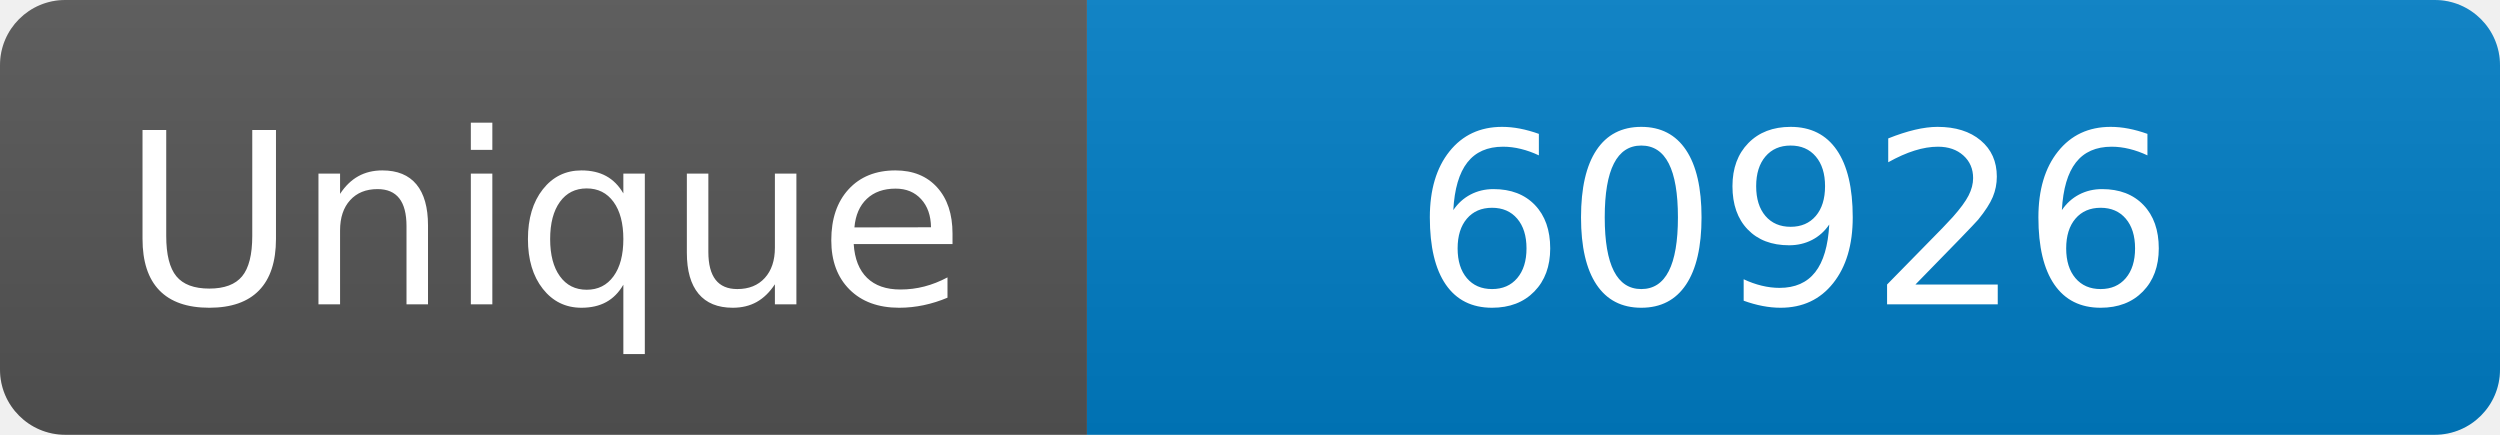
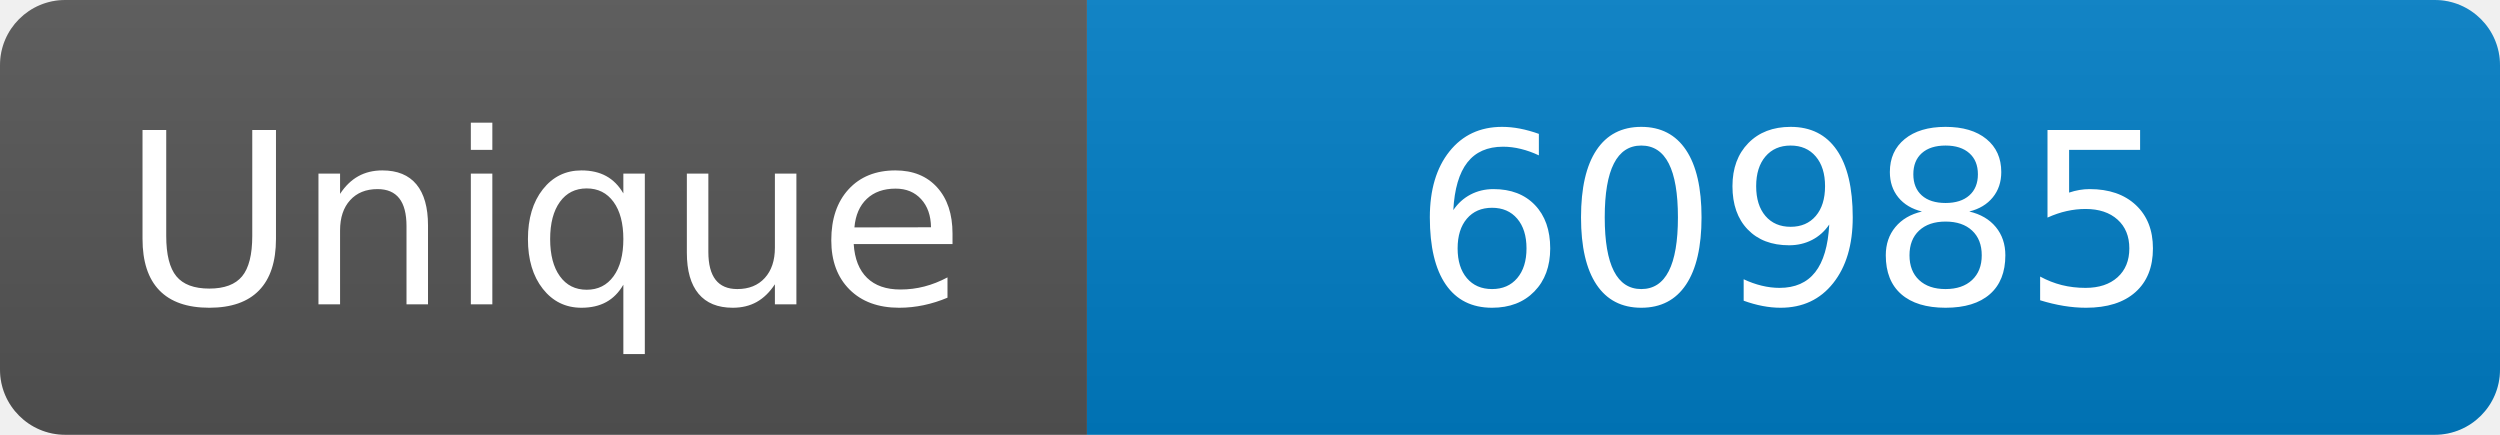
<svg xmlns="http://www.w3.org/2000/svg" width="115" height="20" role="img" aria-label="Maintained?: yes">
  <linearGradient id="s" x2="0" y2="100%">
    <stop offset="0" stop-color="#bbb" stop-opacity=".1" />
    <stop offset="1" stop-opacity=".1" />
  </linearGradient>
  <clipPath id="r">
    <rect width="115" height="20" rx="3" fill="#fff" />
  </clipPath>
  <g clip-path="url(#r)">
    <rect width="50" height="20" fill="#555" />
    <rect x="50" width="160" height="20" fill="#007ec6" />
    <rect width="115" height="20" fill="url(#s)" />
  </g>
  <g fill="#fff" text-anchor="middle" font-family="Verdana,Geneva,DejaVu Sans,sans-serif" font-size="110">
    <text x="250" y="140" transform="scale(.1)" fill="#fff">Unique</text>
-     <text x="825" y="140" transform="scale(.1)" fill="#fff">60926</text>
+     <text x="825" y="140" transform="scale(.1)" fill="#fff">60985</text>
  </g>
</svg>
